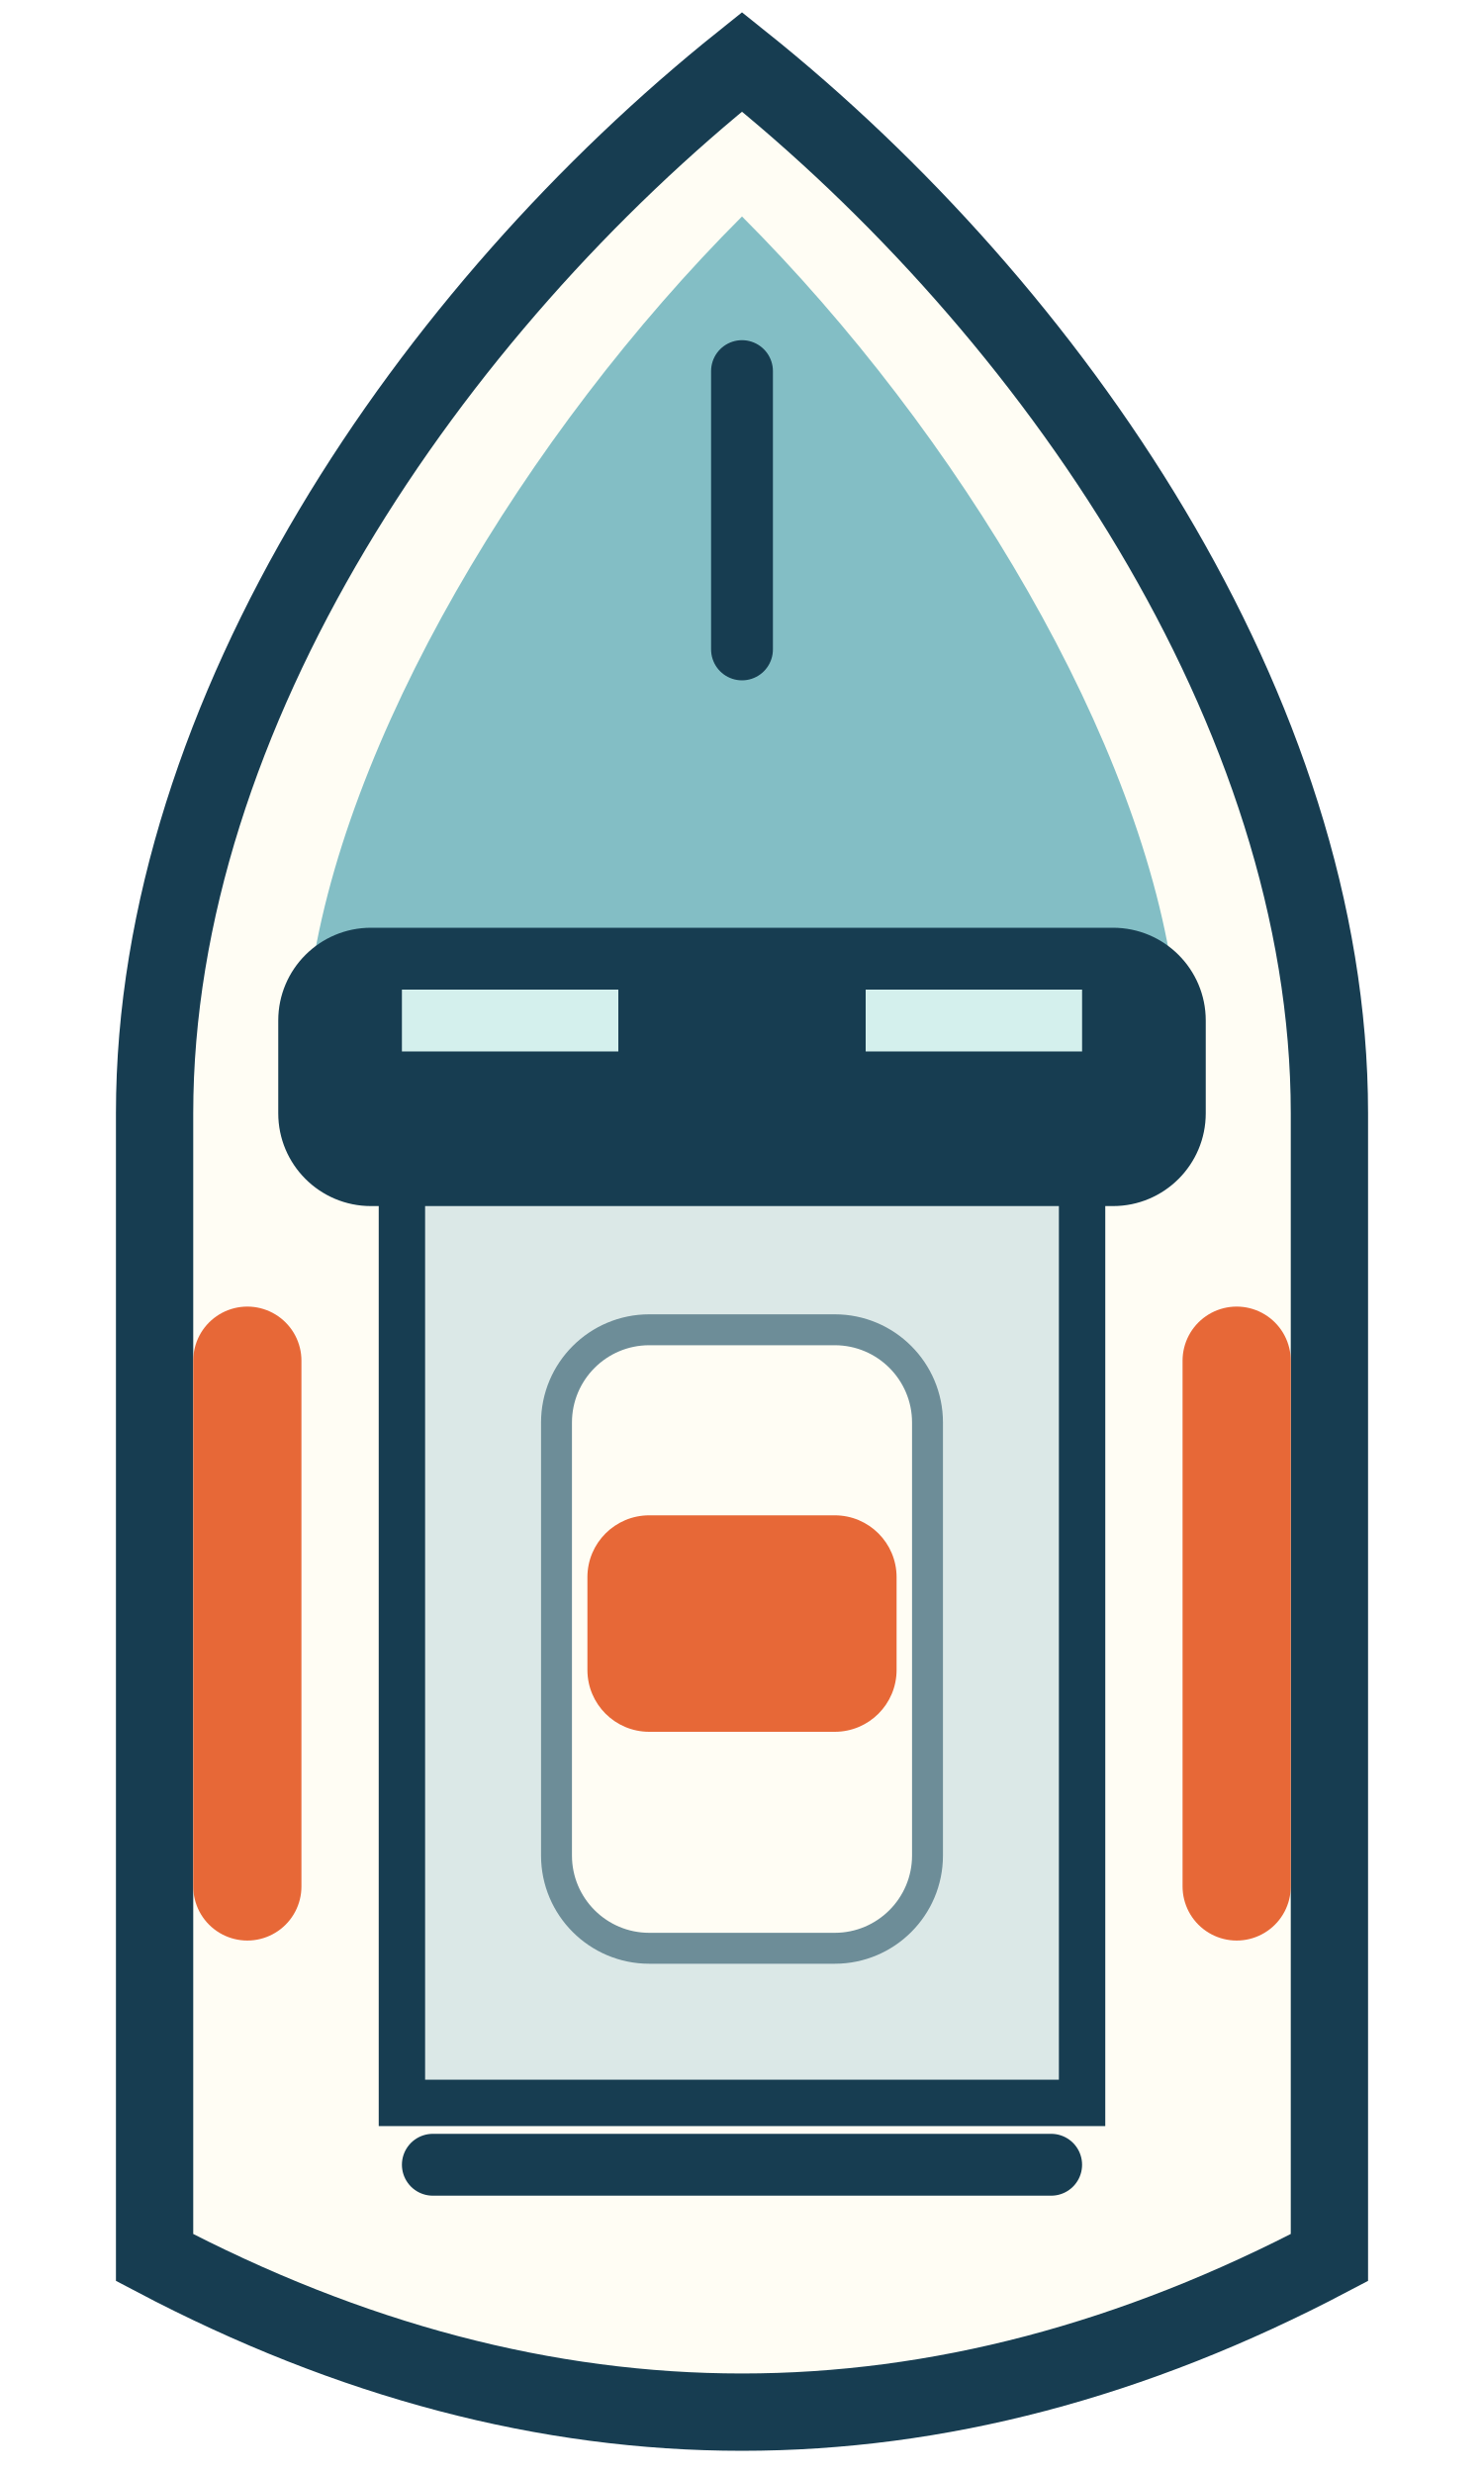
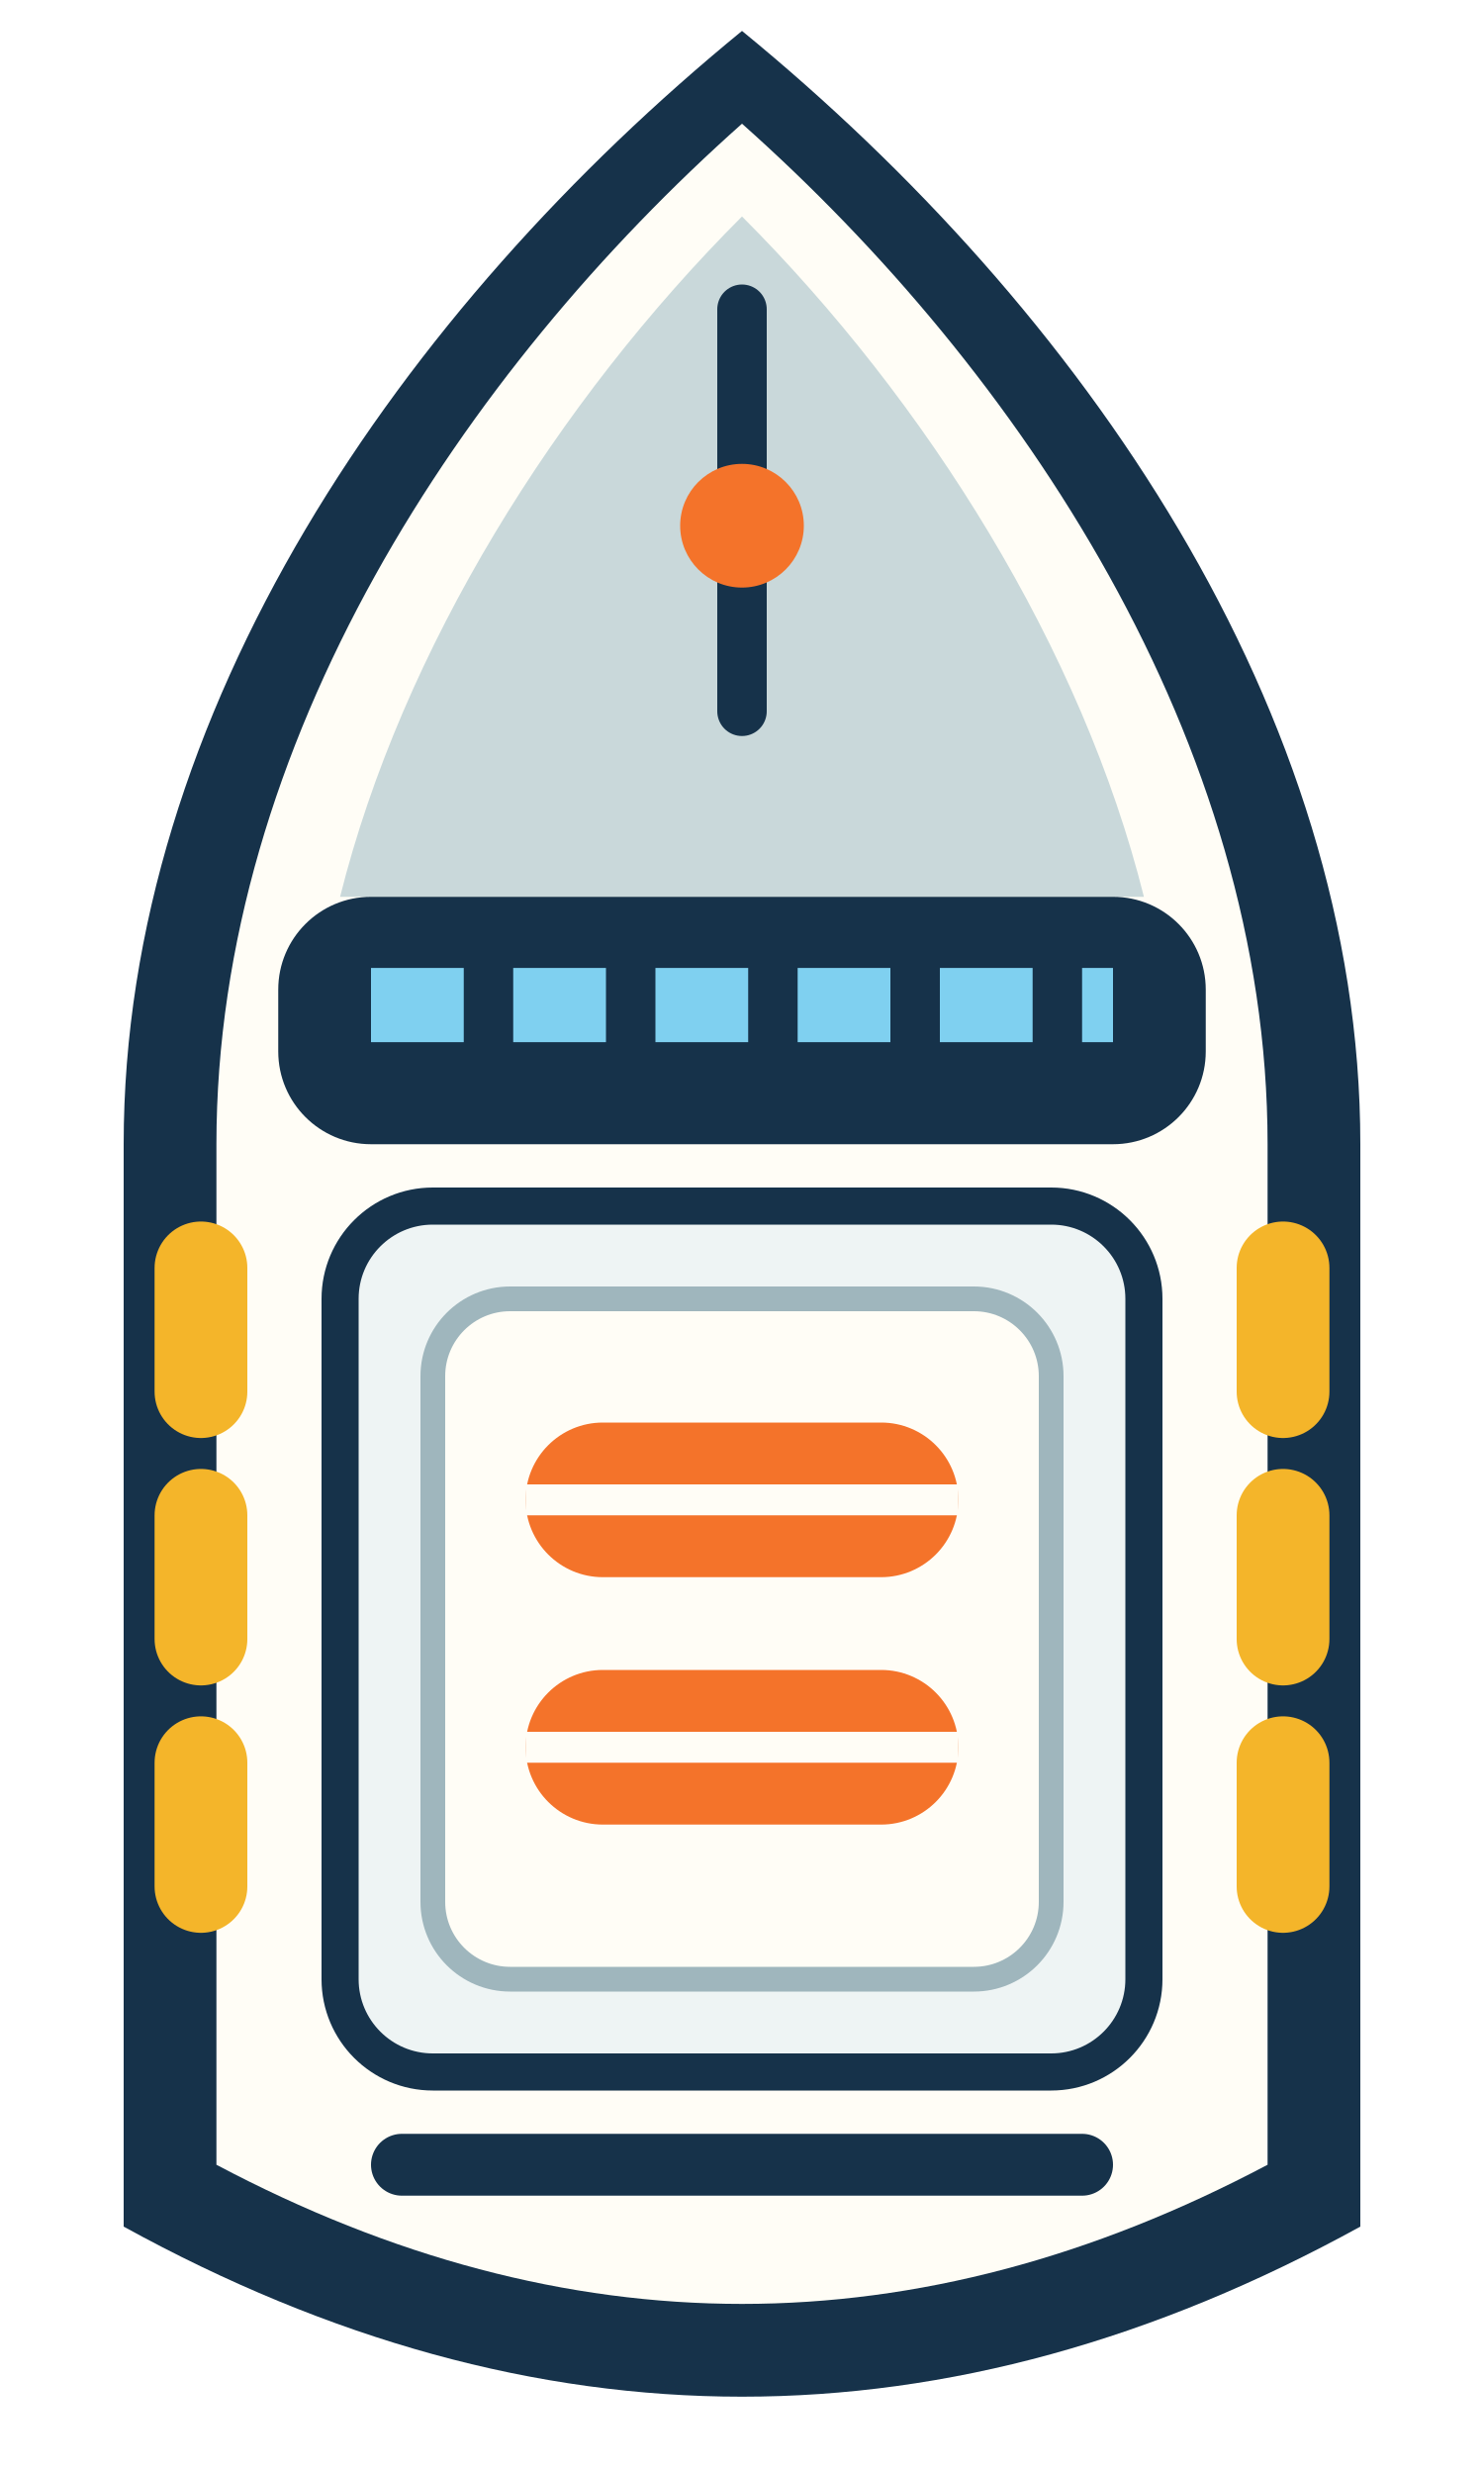
<svg xmlns="http://www.w3.org/2000/svg" viewBox="0 0 48 80">
-   <path d="M24 2C14 10 5 23 5 36v37q19 10 38 0V36C43 23 34 10 24 2Z" fill="#fffdf4" stroke="#173d51" stroke-width="2.5" />
-   <path d="M24 7C17 14 11 24 10 32h28C37 24 31 14 24 7Z" fill="#83bec5" />
-   <path d="M13 34h22v34H13Z" fill="#dbe8e7" stroke="#173d51" stroke-width="1.5" />
-   <rect x="9" y="30" width="30" height="9" rx="3" fill="#173d51" />
-   <path d="M13 33h7m8 0h7" stroke="#d4f0ed" stroke-width="2" />
-   <rect x="18" y="43" width="12" height="20" rx="3" fill="#fffdf4" stroke="#6d8d98" />
-   <rect x="19" y="49" width="10" height="7" rx="2" fill="#e76837" />
-   <path d="M8 44v17m32-17v17" stroke="#e76837" stroke-width="3.5" stroke-linecap="round" />
-   <path d="M14 70h20M24 12v9" stroke="#173d51" stroke-width="2" stroke-linecap="round" />
+   <path d="M24 1C13 10 4 23 4 37v35q20 11 40 0V37C44 23 35 10 24 1Z" fill="#16324a" />
+   <path d="M24 4C15 12 7 24 7 37v33q17 9 34 0V37C41 24 33 12 24 4Z" fill="#fffdf6" />
+   <path d="M24 7C18 13 13 21 11 29h26C35 21 30 13 24 7Z" fill="#c9d8da" />
+   <path d="M24 10v13" stroke="#16324a" stroke-width="1.6" stroke-linecap="round" />
+   <circle cx="24" cy="17" r="2" fill="#f4732a" />
+   <rect x="9" y="29" width="30" height="8" rx="3" fill="#16324a" />
+   <path d="M12 32.5h24" stroke="#7fd0f0" stroke-width="2.4" stroke-dasharray="3 1.6" />
+   <rect x="11" y="39" width="26" height="28" rx="3" fill="#eef4f4" stroke="#16324a" stroke-width="1.2" />
+   <rect x="14" y="42" width="20" height="22" rx="2.5" fill="#fffdf6" stroke="#9fb6bd" stroke-width="0.8" />
+   <rect x="17" y="46" width="14" height="5" rx="2.5" fill="#f4732a" />
+   <rect x="17" y="54" width="14" height="5" rx="2.5" fill="#f4732a" />
+   <path d="M17 48.5h14M17 56.5h14" stroke="#fffdf6" stroke-width="1" />
+   <path d="M6.5 41v4m0 4v4m0 4v4M41.5 41v4m0 4v4m0 4v4" stroke="#f4b52a" stroke-width="3" stroke-linecap="round" />
+   <path d="M13 70h22" stroke="#16324a" stroke-width="2" stroke-linecap="round" />
</svg>
